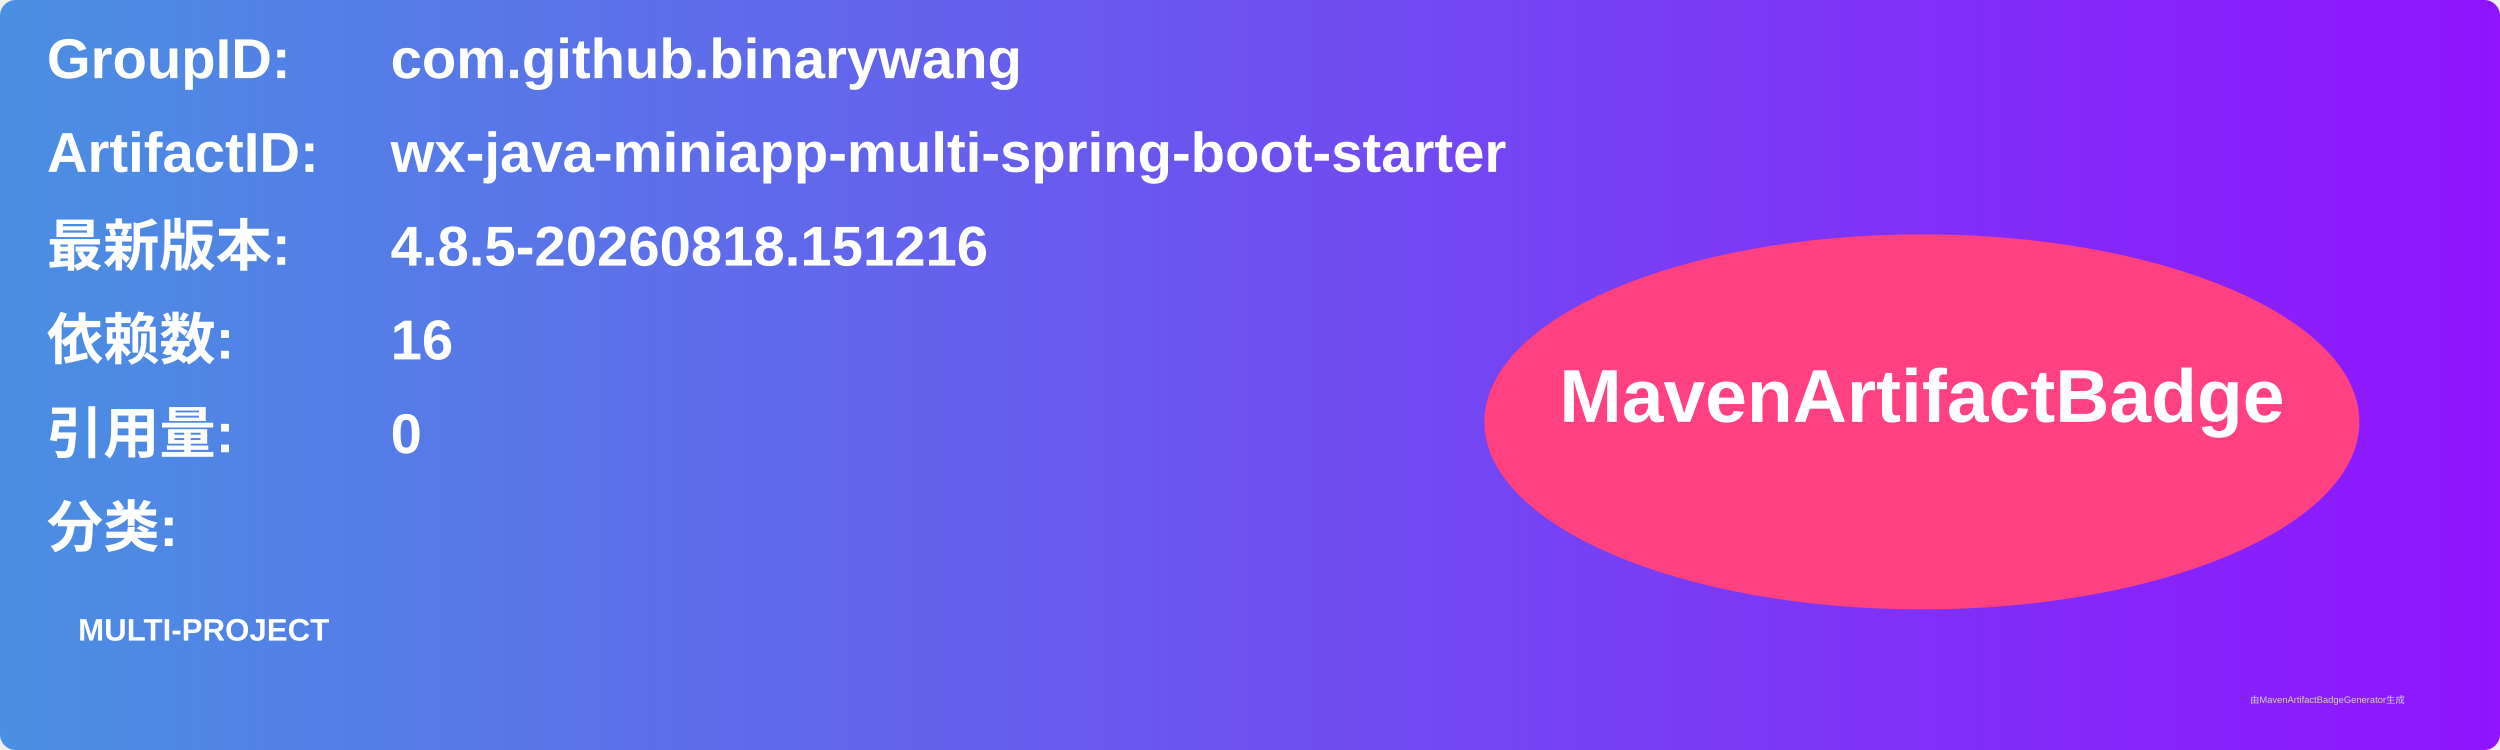
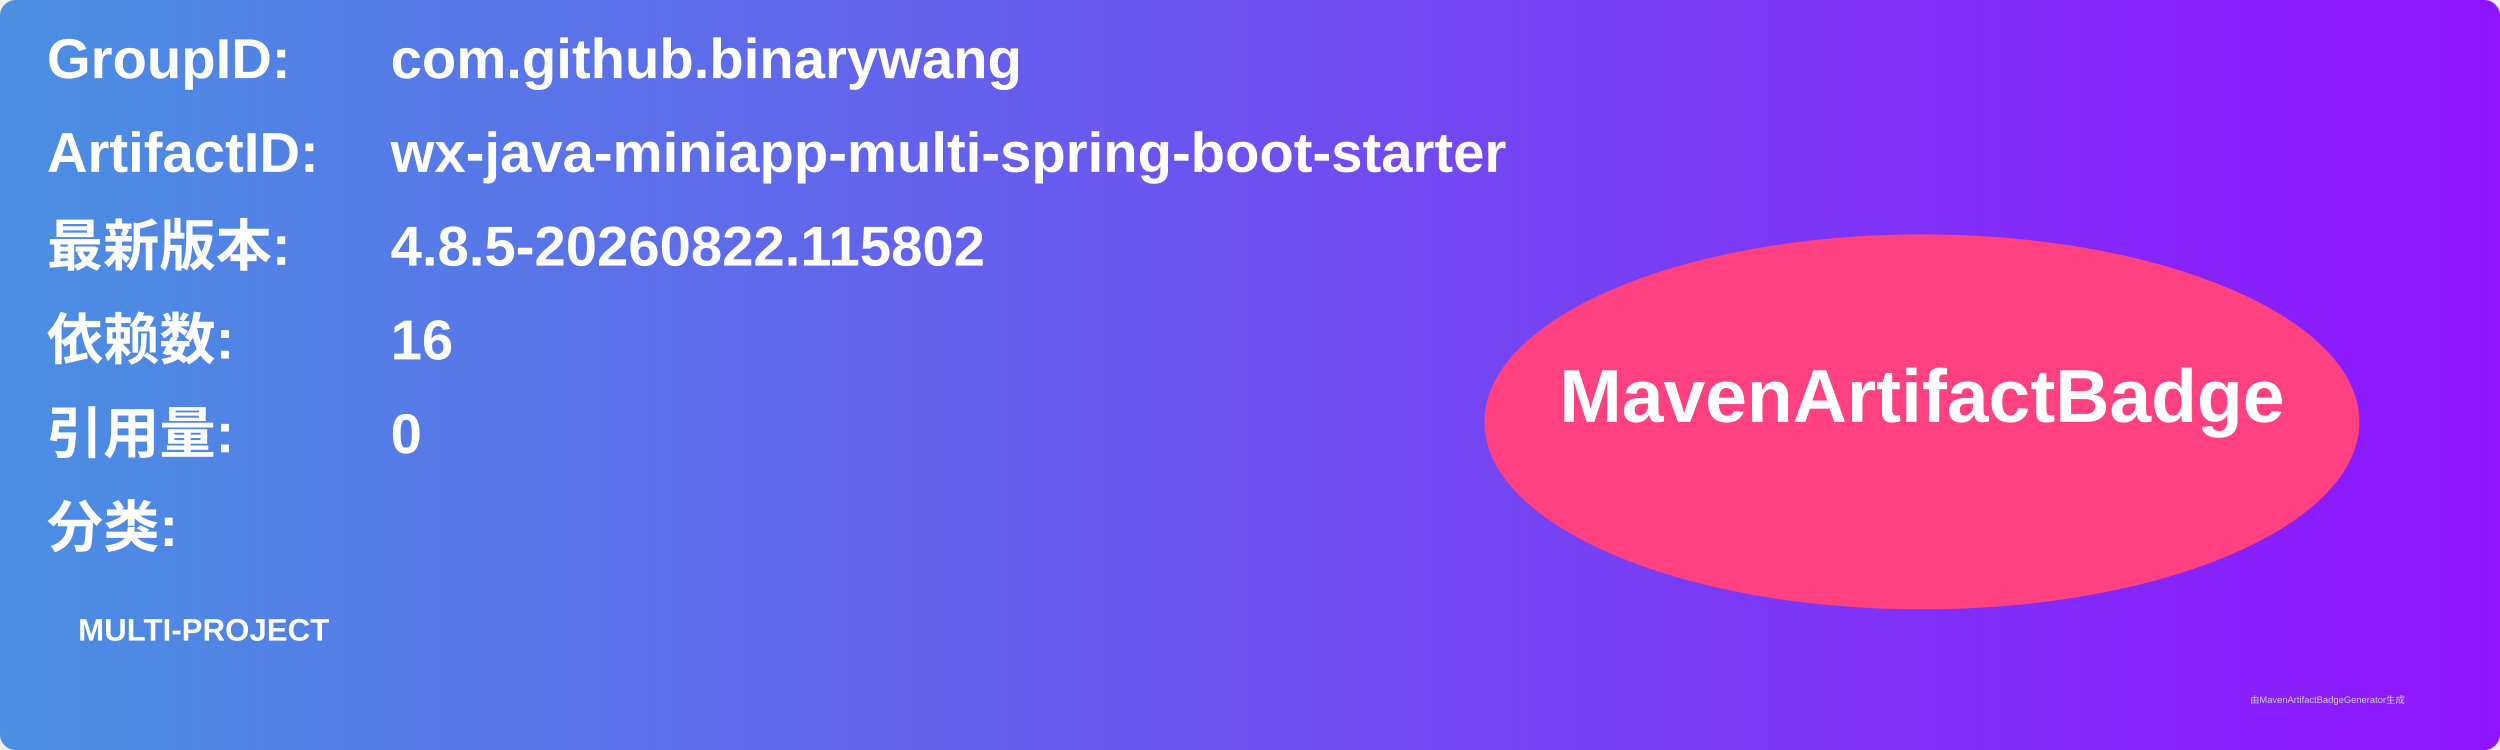
<svg xmlns="http://www.w3.org/2000/svg" width="800" height="240" viewBox="0 0 800 240">
  <linearGradient id="grad" x1="0%" y1="0%" x2="100%" y2="0%">
    <stop offset="0%" stop-color="#4a90e2" />
    <stop offset="100%" stop-color="#9013fe" />
  </linearGradient>
  <rect width="100%" height="100%" rx="5" ry="5" fill="url(#grad)" />
  <g transform="translate(15, 15)">
    <text x="0" y="10" font-family="Arial" font-size="18" fill="white" font-weight="bold" width="260">GroupID:</text>
    <text x="110" y="10" font-family="Arial" font-size="18" fill="white" font-weight="bold" width="460">com.github.binarywang</text>
    <text x="0" y="40" font-family="Arial" font-size="18" fill="white" font-weight="bold" width="260">ArtifactID:</text>
    <text x="110" y="40" font-family="Arial" font-size="18" fill="white" font-weight="bold" width="460">wx-java-miniapp-multi-spring-boot-starter</text>
    <text x="0" y="70" font-family="Arial" font-size="18" fill="white" font-weight="bold">最新版本:</text>
    <text x="110" y="70" font-family="Arial" font-size="18" fill="white" font-weight="bold">
-       <tspan font-weight="bold">4.8.5-20260818.151216</tspan>
+       <tspan font-weight="bold">4.8.5-20260822.115802</tspan>
    </text>
    <text x="0" y="100" font-family="Arial" font-size="18" fill="white" font-weight="bold">依赖数: </text>
    <text x="110" y="100" font-family="Arial" font-size="18" fill="white">
      <tspan font-weight="bold">16</tspan>
    </text>
    <text x="0" y="130" font-family="Arial" font-size="18" fill="white" font-weight="bold">引用量: </text>
    <text x="110" y="130" font-family="Arial" font-size="18" fill="white">
      <tspan font-weight="bold">0</tspan>
    </text>
    <text x="0" y="160" font-family="Arial" font-size="18" fill="white" font-weight="bold">分类:</text>
    <text x="10" y="190" font-family="Arial" font-size="10" fill="white">
      <tspan font-weight="bold">MULTI-PROJECT</tspan>
    </text>
    <ellipse cx="600" cy="120" rx="140" ry="60" fill="#ff4081" />
    <text x="600" y="120" text-anchor="middle" font-family="Arial" font-size="24" fill="white" font-weight="bold">MavenArtifactBadge</text>
  </g>
  <text x="720" y="225" font-family="Arial" font-size="3" fill="#d0d0d0">由MavenArtifactBadgeGenerator生成</text>
</svg>
